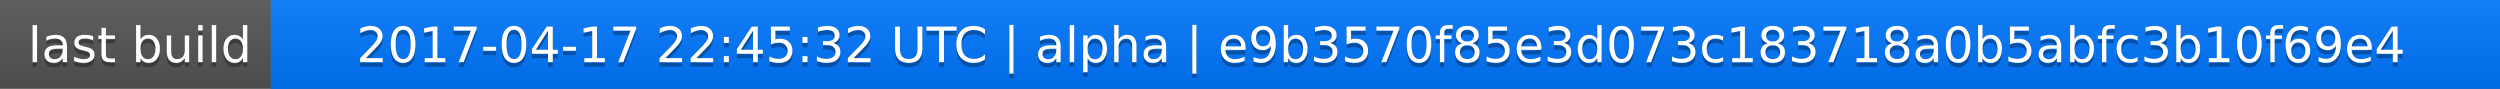
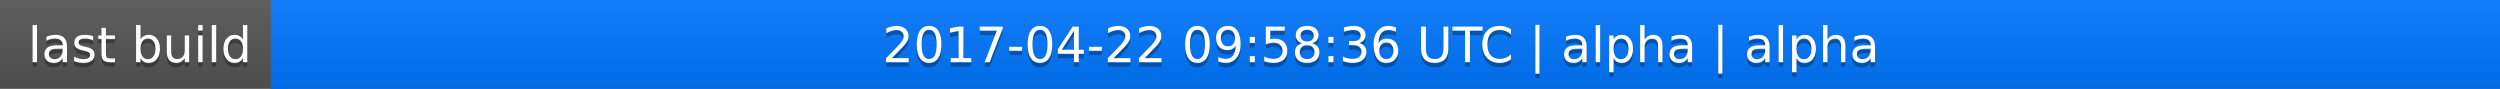
<svg xmlns="http://www.w3.org/2000/svg" width="563" height="20">
  <linearGradient id="a" x2="0" y2="100%">
    <stop offset="0" stop-color="#bbb" stop-opacity=".1" />
    <stop offset="1" stop-opacity=".1" />
  </linearGradient>
  <rect rx="0" width="563" height="20" fill="#555" />
  <rect rx="0" x="61" width="502" height="20" fill="#07f" />
  <path fill="#07f" d="M61 0h4v20h-4z" />
  <rect rx="0" width="563" height="20" fill="url(#a)" />
  <g fill="#fff" text-anchor="middle" font-family="DejaVu Sans,Verdana,Geneva,sans-serif" font-size="11">
    <text x="31.5" y="15" fill="#010101" fill-opacity=".3">last build</text>
    <text x="31.5" y="14">last build</text>
-     <text x="311" y="15" fill="#010101" fill-opacity=".3">2017-04-17 22:45:32 UTC | alpha | e9b3570f85e3d073c183718a0b5abfc3b10f69e4</text>
-     <text x="311" y="14">2017-04-17 22:45:32 UTC | alpha | e9b3570f85e3d073c183718a0b5abfc3b10f69e4</text>
+     <text x="311" y="15" fill="#010101" fill-opacity=".3">2017-04-22 09:58:36 UTC | alpha | alpha</text>
+     <text x="311" y="14">2017-04-22 09:58:36 UTC | alpha | alpha</text>
  </g>
</svg>
